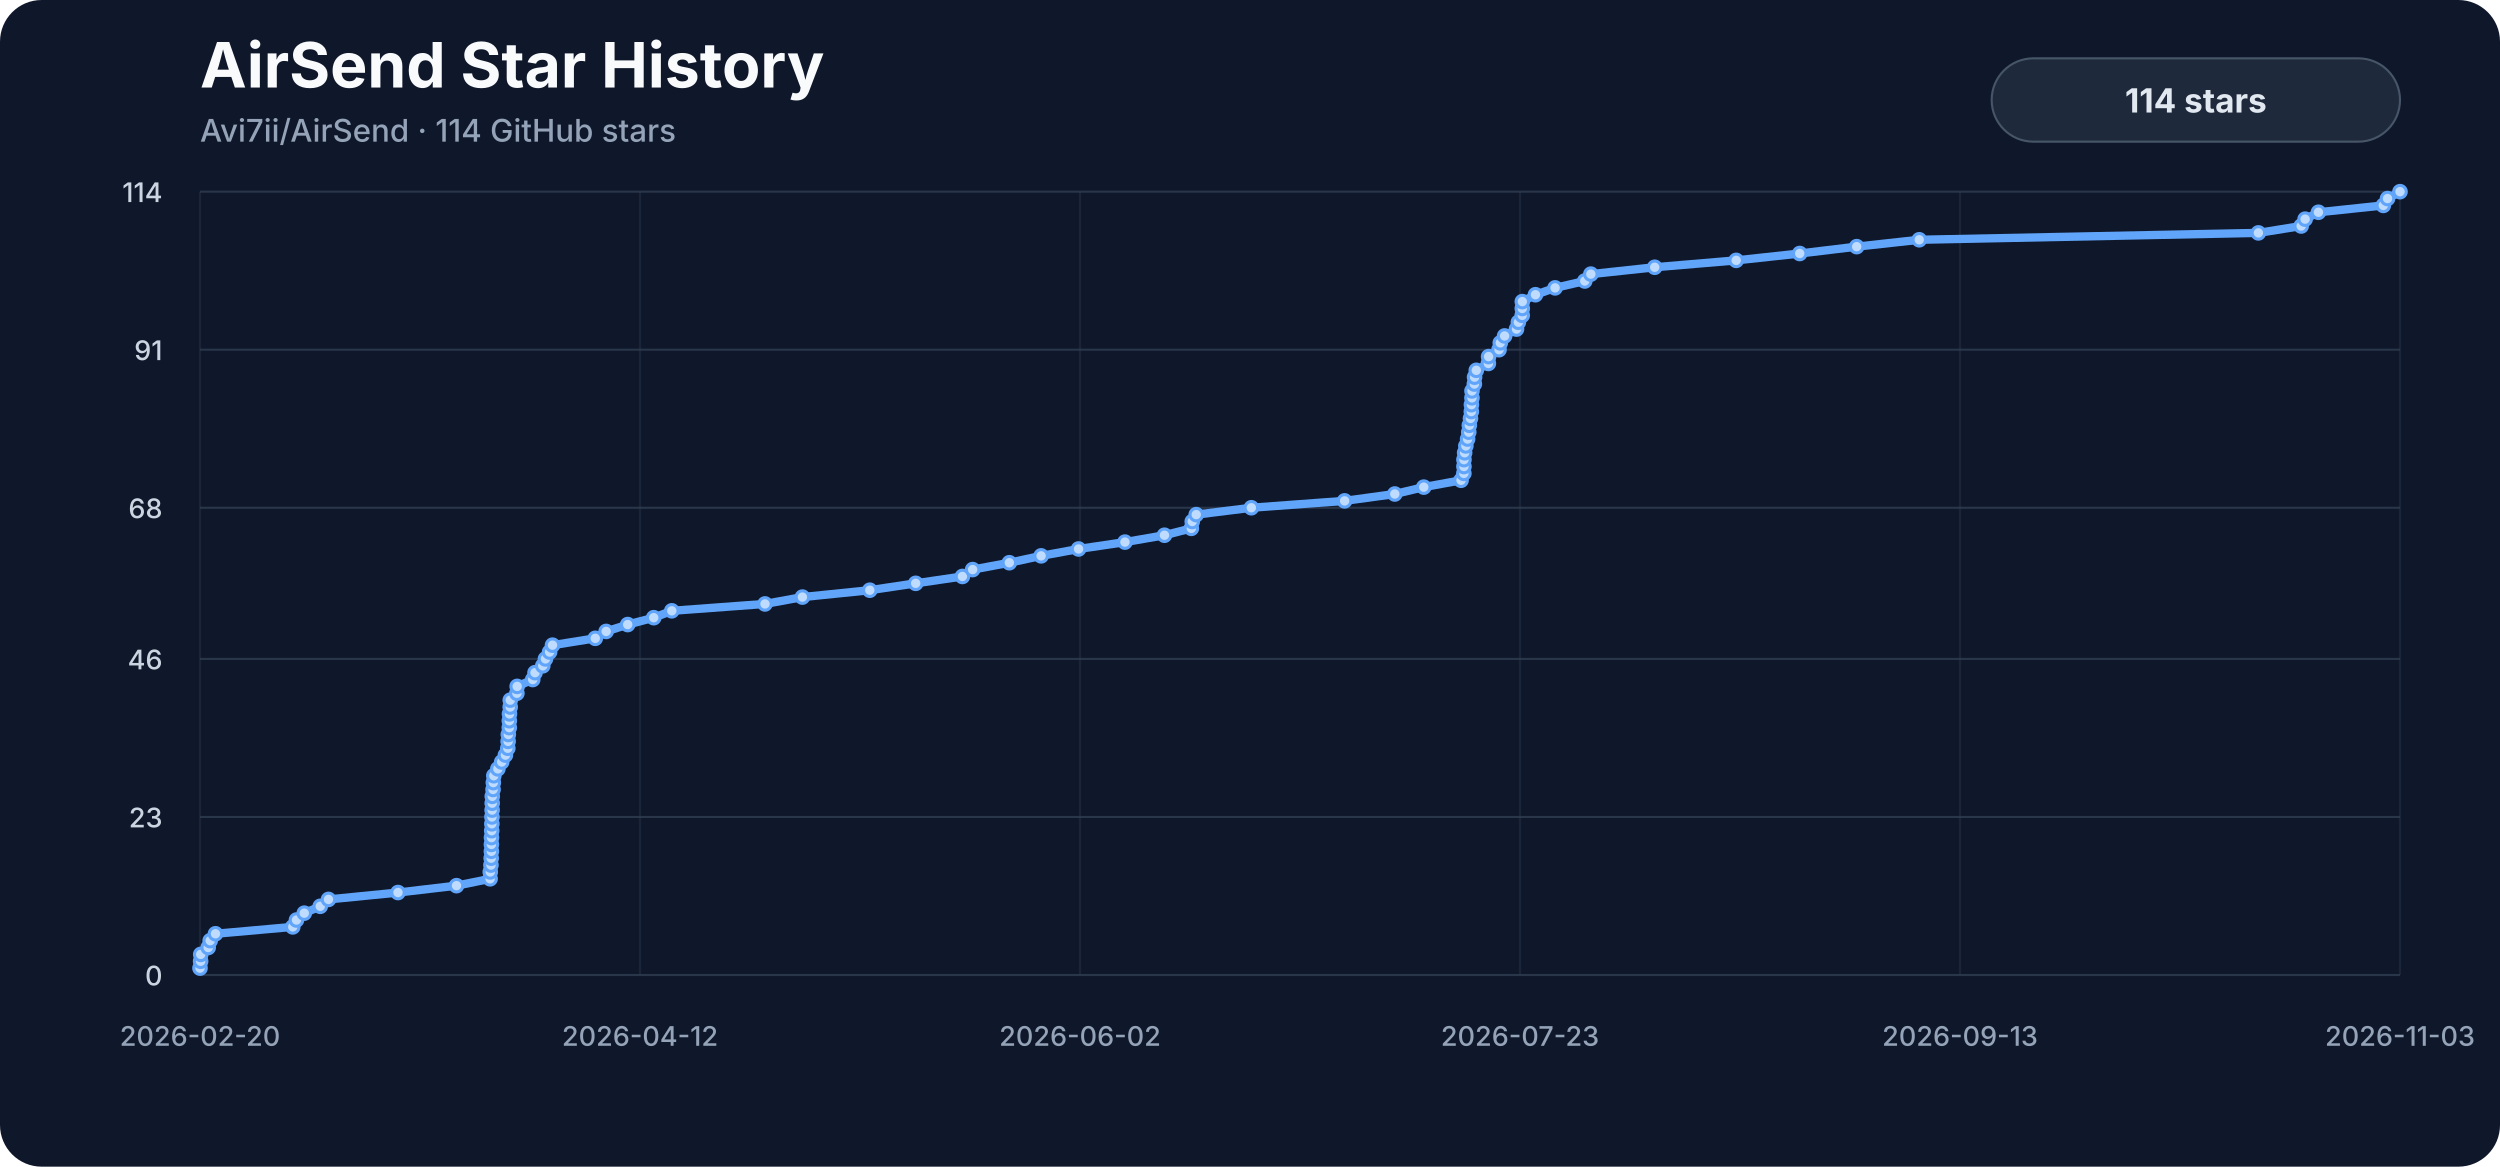
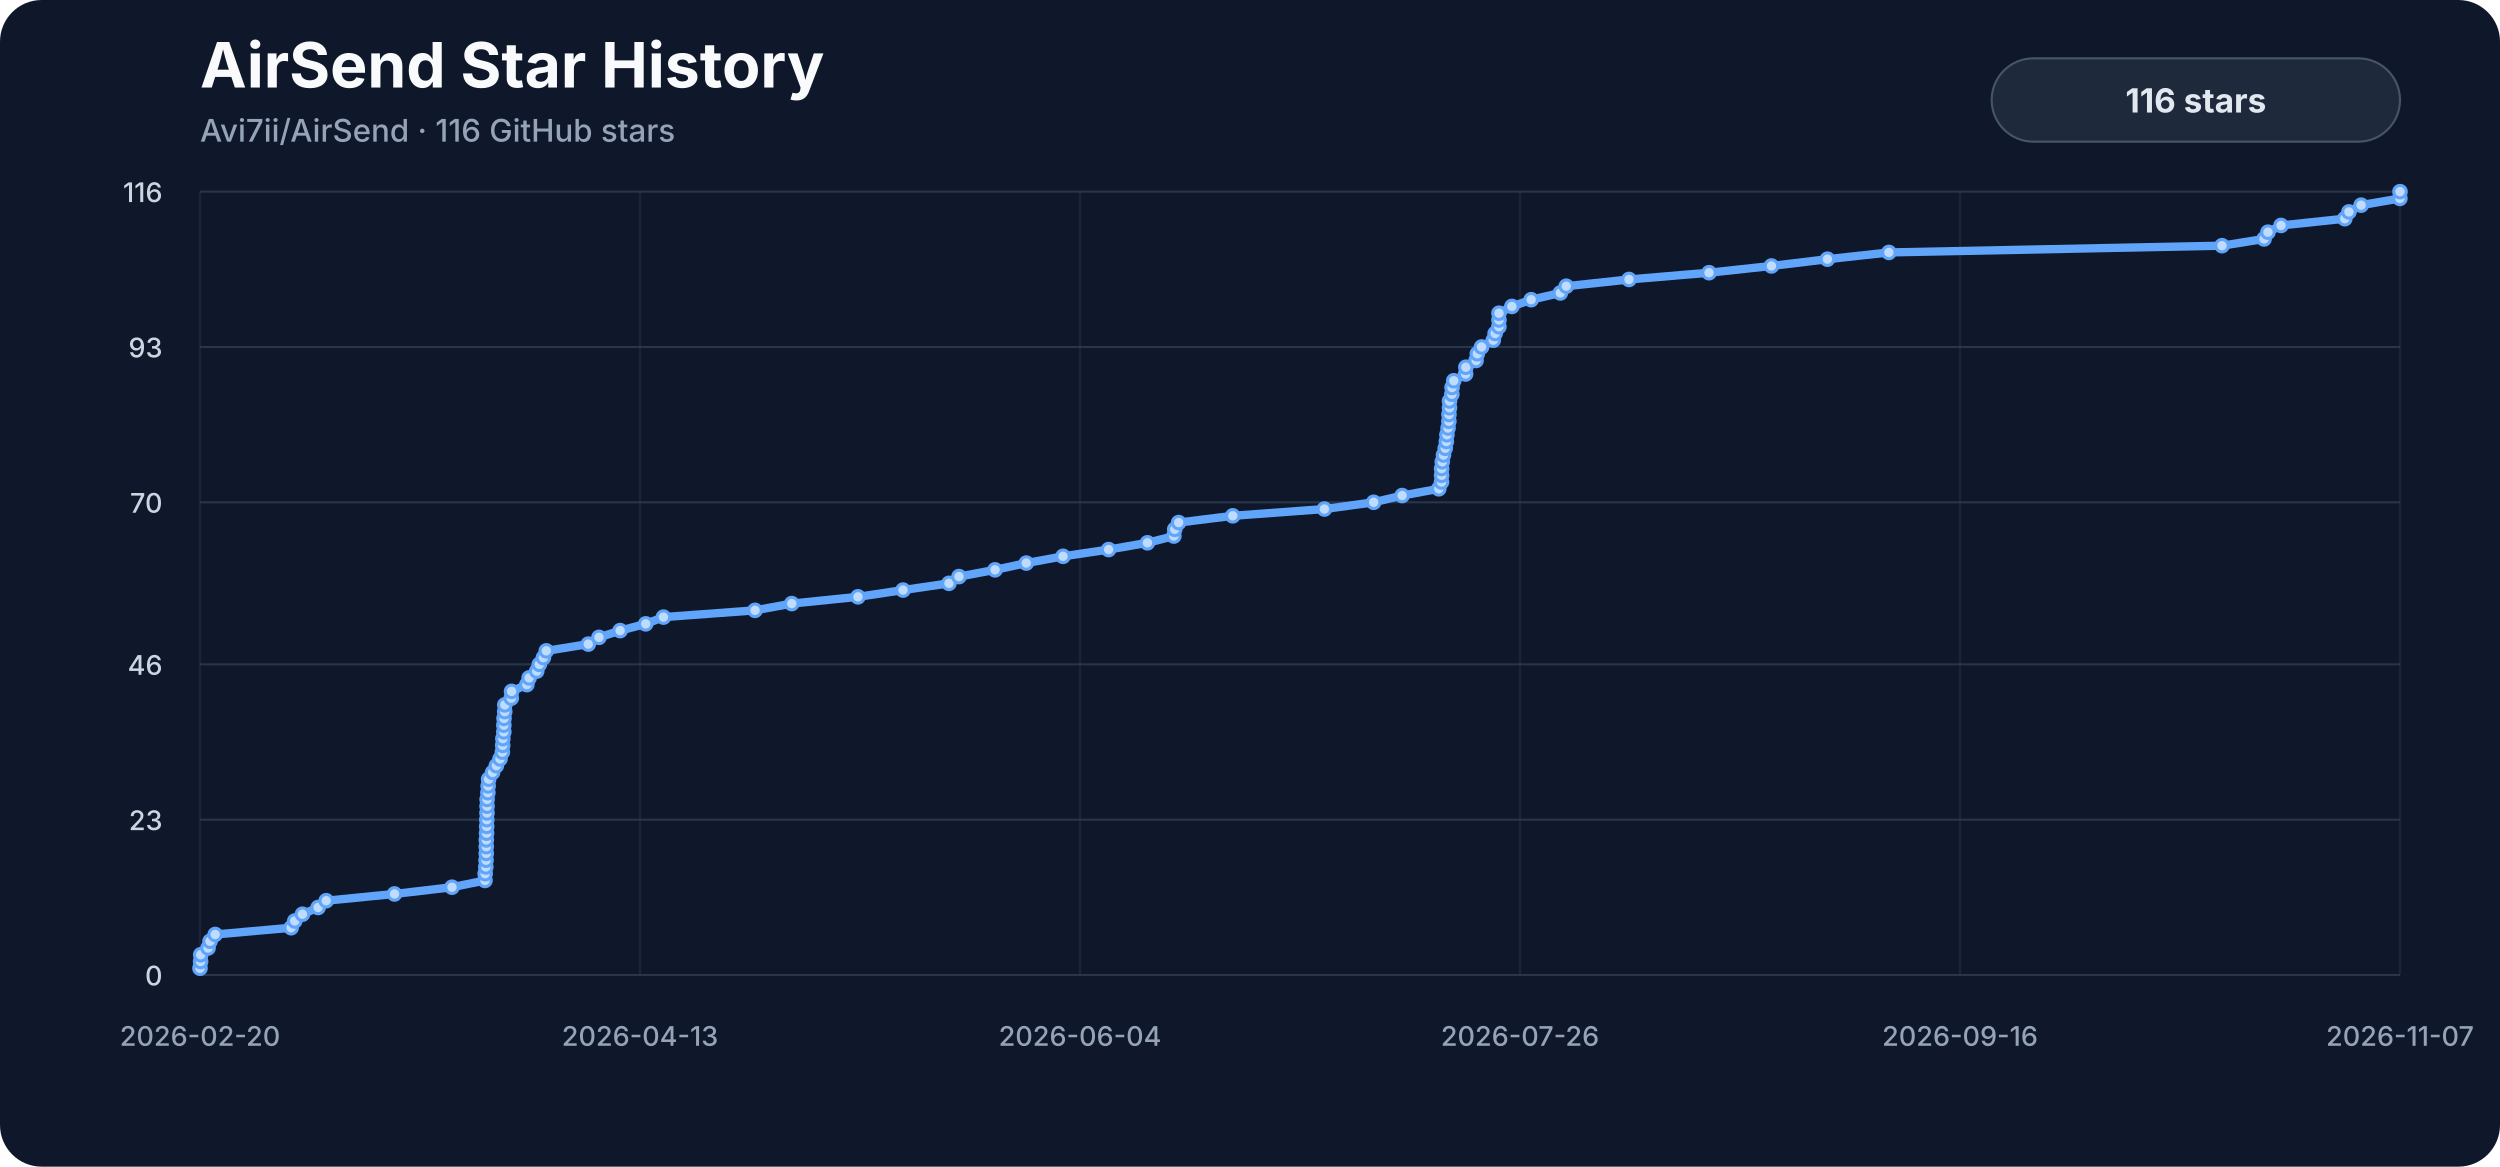
<svg xmlns="http://www.w3.org/2000/svg" viewBox="0 0 1200 560" role="img" aria-labelledby="title description">
  <style>
    .background { fill: #0f172a; }
    .title { fill: #f8fafc; font: 700 30px -apple-system, BlinkMacSystemFont, "Segoe UI", sans-serif; }
    .subtitle { fill: #94a3b8; font: 500 15px -apple-system, BlinkMacSystemFont, "Segoe UI", sans-serif; }
    .axis { fill: #94a3b8; font: 500 13px -apple-system, BlinkMacSystemFont, "Segoe UI", sans-serif; }
    .y-label { fill: #cbd5e1; }
    .grid { stroke: #334155; stroke-width: 1; opacity: .72; }
    .vertical { opacity: .34; }
    .line { fill: none; stroke: #60a5fa; stroke-width: 4; stroke-linecap: round; stroke-linejoin: round; }
    .marker { fill: #bfdbfe; stroke: #60a5fa; stroke-width: 1.5; }
    .badge { fill: #1e293b; stroke: #475569; stroke-width: 1; }
    .badge-label { fill: #e2e8f0; font: 700 16px -apple-system, BlinkMacSystemFont, "Segoe UI", sans-serif; }
  </style>
  <rect width="1200" height="560" rx="20" class="background" />
  <text x="96" y="42" class="title">AirSend Star History</text>
-   <text x="96" y="68" class="subtitle">Avi7ii/AirSend · 114 GitHub stars</text>
+   <text x="96" y="68" class="subtitle">Avi7ii/AirSend · 116 GitHub stars</text>
  <line x1="96" y1="468.00" x2="1152" y2="468.00" class="grid" />
  <text x="78" y="473.00" class="axis y-label" text-anchor="end">0</text>
-   <line x1="96" y1="392.14" x2="1152" y2="392.14" class="grid" />
-   <text x="78" y="397.14" class="axis y-label" text-anchor="end">23</text>
-   <line x1="96" y1="316.28" x2="1152" y2="316.28" class="grid" />
-   <text x="78" y="321.28" class="axis y-label" text-anchor="end">46</text>
-   <line x1="96" y1="243.72" x2="1152" y2="243.72" class="grid" />
-   <text x="78" y="248.72" class="axis y-label" text-anchor="end">68</text>
-   <line x1="96" y1="167.86" x2="1152" y2="167.86" class="grid" />
-   <text x="78" y="172.86" class="axis y-label" text-anchor="end">91</text>
+   <line x1="96" y1="393.45" x2="1152" y2="393.45" class="grid" />
+   <text x="78" y="398.45" class="axis y-label" text-anchor="end">23</text>
+   <line x1="96" y1="318.90" x2="1152" y2="318.90" class="grid" />
+   <text x="78" y="323.90" class="axis y-label" text-anchor="end">46</text>
+   <line x1="96" y1="241.10" x2="1152" y2="241.10" class="grid" />
+   <text x="78" y="246.10" class="axis y-label" text-anchor="end">70</text>
+   <line x1="96" y1="166.55" x2="1152" y2="166.55" class="grid" />
+   <text x="78" y="171.55" class="axis y-label" text-anchor="end">93</text>
  <line x1="96" y1="92.00" x2="1152" y2="92.00" class="grid" />
-   <text x="78" y="97.00" class="axis y-label" text-anchor="end">114</text>
+   <text x="78" y="97.00" class="axis y-label" text-anchor="end">116</text>
  <line x1="96.00" y1="92" x2="96.00" y2="468" class="grid vertical" />
  <text x="96.00" y="502" class="axis" text-anchor="middle">2026-02-20</text>
  <line x1="307.20" y1="92" x2="307.20" y2="468" class="grid vertical" />
-   <text x="307.20" y="502" class="axis" text-anchor="middle">2026-04-12</text>
+   <text x="307.20" y="502" class="axis" text-anchor="middle">2026-04-13</text>
  <line x1="518.40" y1="92" x2="518.40" y2="468" class="grid vertical" />
-   <text x="518.40" y="502" class="axis" text-anchor="middle">2026-06-02</text>
+   <text x="518.40" y="502" class="axis" text-anchor="middle">2026-06-04</text>
  <line x1="729.60" y1="92" x2="729.60" y2="468" class="grid vertical" />
-   <text x="729.60" y="502" class="axis" text-anchor="middle">2026-07-23</text>
+   <text x="729.60" y="502" class="axis" text-anchor="middle">2026-07-26</text>
  <line x1="940.80" y1="92" x2="940.80" y2="468" class="grid vertical" />
-   <text x="940.80" y="502" class="axis" text-anchor="middle">2026-09-13</text>
+   <text x="940.80" y="502" class="axis" text-anchor="middle">2026-09-16</text>
  <line x1="1152.00" y1="92" x2="1152.00" y2="468" class="grid vertical" />
-   <text x="1152.00" y="502" class="axis" text-anchor="middle">2026-11-03</text>
-   <path d="M 96.00,464.70 L 96.30,461.40 L 96.35,458.11 L 99.94,454.81 L 100.89,451.51 L 103.43,448.21 L 140.53,444.91 L 142.31,441.61 L 146.05,438.32 L 153.72,435.02 L 157.68,431.72 L 191.03,428.42 L 219.12,425.12 L 235.25,421.82 L 235.33,418.53 L 235.66,415.23 L 235.77,411.93 L 235.87,408.63 L 235.88,405.33 L 235.91,402.04 L 236.03,398.74 L 236.09,395.44 L 236.13,392.14 L 236.22,388.84 L 236.26,385.54 L 236.29,382.25 L 236.67,378.95 L 236.80,375.65 L 237.03,372.35 L 238.97,369.05 L 240.81,365.75 L 242.59,362.46 L 243.74,359.16 L 243.90,355.86 L 243.99,352.56 L 244.46,349.26 L 244.47,345.96 L 244.55,342.67 L 244.90,339.37 L 244.93,336.07 L 248.10,332.77 L 248.24,329.47 L 255.71,326.18 L 256.81,322.88 L 260.53,319.58 L 261.82,316.28 L 263.80,312.98 L 265.21,309.68 L 285.73,306.39 L 290.95,303.09 L 301.29,299.79 L 313.79,296.49 L 322.46,293.19 L 367.20,289.89 L 385.15,286.60 L 417.50,283.30 L 439.53,280.00 L 461.96,276.70 L 466.87,273.40 L 484.48,270.11 L 499.74,266.81 L 517.70,263.51 L 539.98,260.21 L 558.94,256.91 L 571.85,253.61 L 572.28,250.32 L 574.19,247.02 L 600.65,243.72 L 645.41,240.42 L 669.50,237.12 L 683.41,233.82 L 701.31,230.53 L 702.65,227.23 L 702.69,223.93 L 702.70,220.63 L 703.02,217.33 L 703.61,214.04 L 704.45,210.74 L 705.00,207.44 L 705.28,204.14 L 705.83,200.84 L 706.24,197.54 L 706.28,194.25 L 706.54,190.95 L 706.55,187.65 L 707.69,184.35 L 707.79,181.05 L 708.62,177.75 L 714.42,174.46 L 714.53,171.16 L 719.53,167.86 L 720.14,164.56 L 722.21,161.26 L 727.92,157.96 L 728.82,154.67 L 730.67,151.37 L 730.70,148.07 L 730.71,144.77 L 737.02,141.47 L 746.44,138.18 L 760.69,134.88 L 763.61,131.58 L 794.26,128.28 L 833.37,124.98 L 863.86,121.68 L 891.21,118.39 L 921.24,115.09 L 1084.02,111.79 L 1104.56,108.49 L 1106.46,105.19 L 1112.85,101.89 L 1144.00,98.60 L 1146.02,95.30 L 1152.00,92.00" class="line" />
-   <circle cx="96.00" cy="464.70" r="3" class="marker" />
-   <circle cx="96.30" cy="461.40" r="3" class="marker" />
-   <circle cx="96.35" cy="458.11" r="3" class="marker" />
-   <circle cx="99.94" cy="454.81" r="3" class="marker" />
-   <circle cx="100.89" cy="451.51" r="3" class="marker" />
-   <circle cx="103.43" cy="448.21" r="3" class="marker" />
-   <circle cx="140.53" cy="444.91" r="3" class="marker" />
-   <circle cx="142.31" cy="441.61" r="3" class="marker" />
-   <circle cx="146.05" cy="438.32" r="3" class="marker" />
-   <circle cx="153.72" cy="435.02" r="3" class="marker" />
-   <circle cx="157.68" cy="431.72" r="3" class="marker" />
-   <circle cx="191.03" cy="428.42" r="3" class="marker" />
-   <circle cx="219.12" cy="425.12" r="3" class="marker" />
-   <circle cx="235.25" cy="421.82" r="3" class="marker" />
-   <circle cx="235.33" cy="418.53" r="3" class="marker" />
-   <circle cx="235.66" cy="415.23" r="3" class="marker" />
-   <circle cx="235.77" cy="411.93" r="3" class="marker" />
-   <circle cx="235.87" cy="408.63" r="3" class="marker" />
-   <circle cx="235.88" cy="405.33" r="3" class="marker" />
-   <circle cx="235.91" cy="402.04" r="3" class="marker" />
-   <circle cx="236.03" cy="398.74" r="3" class="marker" />
-   <circle cx="236.09" cy="395.44" r="3" class="marker" />
-   <circle cx="236.13" cy="392.14" r="3" class="marker" />
-   <circle cx="236.22" cy="388.84" r="3" class="marker" />
-   <circle cx="236.26" cy="385.54" r="3" class="marker" />
-   <circle cx="236.29" cy="382.25" r="3" class="marker" />
-   <circle cx="236.67" cy="378.95" r="3" class="marker" />
-   <circle cx="236.80" cy="375.65" r="3" class="marker" />
-   <circle cx="237.03" cy="372.35" r="3" class="marker" />
-   <circle cx="238.97" cy="369.05" r="3" class="marker" />
-   <circle cx="240.81" cy="365.75" r="3" class="marker" />
-   <circle cx="242.59" cy="362.46" r="3" class="marker" />
-   <circle cx="243.74" cy="359.16" r="3" class="marker" />
-   <circle cx="243.90" cy="355.86" r="3" class="marker" />
-   <circle cx="243.99" cy="352.56" r="3" class="marker" />
-   <circle cx="244.46" cy="349.26" r="3" class="marker" />
-   <circle cx="244.47" cy="345.96" r="3" class="marker" />
-   <circle cx="244.55" cy="342.67" r="3" class="marker" />
-   <circle cx="244.90" cy="339.37" r="3" class="marker" />
-   <circle cx="244.93" cy="336.07" r="3" class="marker" />
-   <circle cx="248.10" cy="332.77" r="3" class="marker" />
-   <circle cx="248.24" cy="329.47" r="3" class="marker" />
-   <circle cx="255.71" cy="326.18" r="3" class="marker" />
-   <circle cx="256.81" cy="322.88" r="3" class="marker" />
-   <circle cx="260.53" cy="319.58" r="3" class="marker" />
-   <circle cx="261.82" cy="316.28" r="3" class="marker" />
-   <circle cx="263.80" cy="312.98" r="3" class="marker" />
-   <circle cx="265.21" cy="309.68" r="3" class="marker" />
-   <circle cx="285.73" cy="306.39" r="3" class="marker" />
-   <circle cx="290.95" cy="303.09" r="3" class="marker" />
-   <circle cx="301.29" cy="299.79" r="3" class="marker" />
-   <circle cx="313.79" cy="296.49" r="3" class="marker" />
-   <circle cx="322.46" cy="293.19" r="3" class="marker" />
-   <circle cx="367.20" cy="289.89" r="3" class="marker" />
-   <circle cx="385.15" cy="286.60" r="3" class="marker" />
-   <circle cx="417.50" cy="283.30" r="3" class="marker" />
-   <circle cx="439.53" cy="280.00" r="3" class="marker" />
-   <circle cx="461.96" cy="276.70" r="3" class="marker" />
-   <circle cx="466.87" cy="273.40" r="3" class="marker" />
-   <circle cx="484.48" cy="270.11" r="3" class="marker" />
-   <circle cx="499.74" cy="266.81" r="3" class="marker" />
-   <circle cx="517.70" cy="263.51" r="3" class="marker" />
-   <circle cx="539.98" cy="260.21" r="3" class="marker" />
-   <circle cx="558.94" cy="256.91" r="3" class="marker" />
-   <circle cx="571.85" cy="253.61" r="3" class="marker" />
-   <circle cx="572.28" cy="250.32" r="3" class="marker" />
-   <circle cx="574.19" cy="247.02" r="3" class="marker" />
-   <circle cx="600.65" cy="243.72" r="3" class="marker" />
-   <circle cx="645.41" cy="240.42" r="3" class="marker" />
-   <circle cx="669.50" cy="237.12" r="3" class="marker" />
-   <circle cx="683.41" cy="233.82" r="3" class="marker" />
-   <circle cx="701.31" cy="230.53" r="3" class="marker" />
-   <circle cx="702.65" cy="227.23" r="3" class="marker" />
-   <circle cx="702.69" cy="223.93" r="3" class="marker" />
-   <circle cx="702.70" cy="220.63" r="3" class="marker" />
-   <circle cx="703.02" cy="217.33" r="3" class="marker" />
-   <circle cx="703.61" cy="214.04" r="3" class="marker" />
-   <circle cx="704.45" cy="210.74" r="3" class="marker" />
-   <circle cx="705.00" cy="207.44" r="3" class="marker" />
-   <circle cx="705.28" cy="204.14" r="3" class="marker" />
-   <circle cx="705.83" cy="200.84" r="3" class="marker" />
-   <circle cx="706.24" cy="197.54" r="3" class="marker" />
-   <circle cx="706.28" cy="194.25" r="3" class="marker" />
-   <circle cx="706.54" cy="190.95" r="3" class="marker" />
-   <circle cx="706.55" cy="187.65" r="3" class="marker" />
-   <circle cx="707.69" cy="184.35" r="3" class="marker" />
-   <circle cx="707.79" cy="181.05" r="3" class="marker" />
-   <circle cx="708.62" cy="177.75" r="3" class="marker" />
-   <circle cx="714.42" cy="174.46" r="3" class="marker" />
-   <circle cx="714.53" cy="171.16" r="3" class="marker" />
-   <circle cx="719.53" cy="167.86" r="3" class="marker" />
-   <circle cx="720.14" cy="164.56" r="3" class="marker" />
-   <circle cx="722.21" cy="161.26" r="3" class="marker" />
-   <circle cx="727.92" cy="157.96" r="3" class="marker" />
-   <circle cx="728.82" cy="154.67" r="3" class="marker" />
-   <circle cx="730.67" cy="151.37" r="3" class="marker" />
-   <circle cx="730.70" cy="148.07" r="3" class="marker" />
-   <circle cx="730.71" cy="144.77" r="3" class="marker" />
-   <circle cx="737.02" cy="141.47" r="3" class="marker" />
-   <circle cx="746.44" cy="138.18" r="3" class="marker" />
-   <circle cx="760.69" cy="134.88" r="3" class="marker" />
-   <circle cx="763.61" cy="131.58" r="3" class="marker" />
-   <circle cx="794.26" cy="128.28" r="3" class="marker" />
-   <circle cx="833.37" cy="124.98" r="3" class="marker" />
-   <circle cx="863.86" cy="121.68" r="3" class="marker" />
-   <circle cx="891.21" cy="118.39" r="3" class="marker" />
-   <circle cx="921.24" cy="115.09" r="3" class="marker" />
-   <circle cx="1084.02" cy="111.79" r="3" class="marker" />
-   <circle cx="1104.56" cy="108.49" r="3" class="marker" />
-   <circle cx="1106.46" cy="105.19" r="3" class="marker" />
-   <circle cx="1112.85" cy="101.89" r="3" class="marker" />
-   <circle cx="1144.00" cy="98.60" r="3" class="marker" />
-   <circle cx="1146.02" cy="95.30" r="3" class="marker" />
+   <text x="1152.00" y="502" class="axis" text-anchor="middle">2026-11-07</text>
+   <path d="M 96.00,464.76 L 96.29,461.52 L 96.35,458.28 L 99.87,455.03 L 100.81,451.79 L 103.29,448.55 L 139.75,445.31 L 141.49,442.07 L 145.17,438.83 L 152.70,435.59 L 156.59,432.34 L 189.36,429.10 L 216.95,425.86 L 232.79,422.62 L 232.87,419.38 L 233.19,416.14 L 233.30,412.90 L 233.40,409.66 L 233.41,406.41 L 233.44,403.17 L 233.56,399.93 L 233.61,396.69 L 233.66,393.45 L 233.75,390.21 L 233.78,386.97 L 233.81,383.72 L 234.18,380.48 L 234.31,377.24 L 234.54,374.00 L 236.45,370.76 L 238.25,367.52 L 240.00,364.28 L 241.14,361.03 L 241.29,357.79 L 241.38,354.55 L 241.84,351.31 L 241.85,348.07 L 241.93,344.83 L 242.27,341.59 L 242.30,338.34 L 245.42,335.10 L 245.55,331.86 L 252.89,328.62 L 253.98,325.38 L 257.63,322.14 L 258.89,318.90 L 260.84,315.66 L 262.22,312.41 L 282.38,309.17 L 287.51,305.93 L 297.67,302.69 L 309.94,299.45 L 318.46,296.21 L 362.41,292.97 L 380.04,289.72 L 411.82,286.48 L 433.46,283.24 L 455.50,280.00 L 460.32,276.76 L 477.62,273.52 L 492.61,270.28 L 510.25,267.03 L 532.14,263.79 L 550.77,260.55 L 563.45,257.31 L 563.87,254.07 L 565.75,250.83 L 591.73,247.59 L 635.71,244.34 L 659.37,241.10 L 673.03,237.86 L 690.62,234.62 L 691.93,231.38 L 691.98,228.14 L 691.98,224.90 L 692.30,221.66 L 692.88,218.41 L 693.71,215.17 L 694.25,211.93 L 694.53,208.69 L 695.07,205.45 L 695.46,202.21 L 695.50,198.97 L 695.76,195.72 L 695.77,192.48 L 696.89,189.24 L 696.99,186.00 L 697.81,182.76 L 703.50,179.52 L 703.61,176.28 L 708.52,173.03 L 709.12,169.79 L 711.15,166.55 L 716.76,163.31 L 717.65,160.07 L 719.47,156.83 L 719.50,153.59 L 719.51,150.34 L 725.70,147.10 L 734.96,143.86 L 748.96,140.62 L 751.82,137.38 L 781.93,134.14 L 820.35,130.90 L 850.30,127.66 L 877.17,124.41 L 906.67,121.17 L 1066.57,117.93 L 1086.75,114.69 L 1088.62,111.45 L 1094.90,108.21 L 1125.50,104.97 L 1127.48,101.72 L 1133.35,98.48 L 1151.95,95.24 L 1152.00,92.00" class="line" />
+   <circle cx="96.00" cy="464.76" r="3" class="marker" />
+   <circle cx="96.29" cy="461.52" r="3" class="marker" />
+   <circle cx="96.35" cy="458.28" r="3" class="marker" />
+   <circle cx="99.87" cy="455.03" r="3" class="marker" />
+   <circle cx="100.81" cy="451.79" r="3" class="marker" />
+   <circle cx="103.29" cy="448.55" r="3" class="marker" />
+   <circle cx="139.75" cy="445.31" r="3" class="marker" />
+   <circle cx="141.49" cy="442.07" r="3" class="marker" />
+   <circle cx="145.17" cy="438.83" r="3" class="marker" />
+   <circle cx="152.70" cy="435.59" r="3" class="marker" />
+   <circle cx="156.59" cy="432.34" r="3" class="marker" />
+   <circle cx="189.36" cy="429.10" r="3" class="marker" />
+   <circle cx="216.95" cy="425.86" r="3" class="marker" />
+   <circle cx="232.79" cy="422.62" r="3" class="marker" />
+   <circle cx="232.87" cy="419.38" r="3" class="marker" />
+   <circle cx="233.19" cy="416.14" r="3" class="marker" />
+   <circle cx="233.30" cy="412.90" r="3" class="marker" />
+   <circle cx="233.40" cy="409.66" r="3" class="marker" />
+   <circle cx="233.41" cy="406.41" r="3" class="marker" />
+   <circle cx="233.44" cy="403.17" r="3" class="marker" />
+   <circle cx="233.56" cy="399.93" r="3" class="marker" />
+   <circle cx="233.61" cy="396.69" r="3" class="marker" />
+   <circle cx="233.66" cy="393.45" r="3" class="marker" />
+   <circle cx="233.75" cy="390.21" r="3" class="marker" />
+   <circle cx="233.78" cy="386.97" r="3" class="marker" />
+   <circle cx="233.81" cy="383.72" r="3" class="marker" />
+   <circle cx="234.18" cy="380.48" r="3" class="marker" />
+   <circle cx="234.31" cy="377.24" r="3" class="marker" />
+   <circle cx="234.54" cy="374.00" r="3" class="marker" />
+   <circle cx="236.45" cy="370.76" r="3" class="marker" />
+   <circle cx="238.25" cy="367.52" r="3" class="marker" />
+   <circle cx="240.00" cy="364.28" r="3" class="marker" />
+   <circle cx="241.14" cy="361.03" r="3" class="marker" />
+   <circle cx="241.29" cy="357.79" r="3" class="marker" />
+   <circle cx="241.38" cy="354.55" r="3" class="marker" />
+   <circle cx="241.84" cy="351.31" r="3" class="marker" />
+   <circle cx="241.85" cy="348.07" r="3" class="marker" />
+   <circle cx="241.93" cy="344.83" r="3" class="marker" />
+   <circle cx="242.27" cy="341.59" r="3" class="marker" />
+   <circle cx="242.30" cy="338.34" r="3" class="marker" />
+   <circle cx="245.42" cy="335.10" r="3" class="marker" />
+   <circle cx="245.55" cy="331.86" r="3" class="marker" />
+   <circle cx="252.89" cy="328.62" r="3" class="marker" />
+   <circle cx="253.98" cy="325.38" r="3" class="marker" />
+   <circle cx="257.63" cy="322.14" r="3" class="marker" />
+   <circle cx="258.89" cy="318.90" r="3" class="marker" />
+   <circle cx="260.84" cy="315.66" r="3" class="marker" />
+   <circle cx="262.22" cy="312.41" r="3" class="marker" />
+   <circle cx="282.38" cy="309.17" r="3" class="marker" />
+   <circle cx="287.51" cy="305.93" r="3" class="marker" />
+   <circle cx="297.67" cy="302.69" r="3" class="marker" />
+   <circle cx="309.94" cy="299.45" r="3" class="marker" />
+   <circle cx="318.46" cy="296.21" r="3" class="marker" />
+   <circle cx="362.41" cy="292.97" r="3" class="marker" />
+   <circle cx="380.04" cy="289.72" r="3" class="marker" />
+   <circle cx="411.82" cy="286.48" r="3" class="marker" />
+   <circle cx="433.46" cy="283.24" r="3" class="marker" />
+   <circle cx="455.50" cy="280.00" r="3" class="marker" />
+   <circle cx="460.32" cy="276.76" r="3" class="marker" />
+   <circle cx="477.62" cy="273.52" r="3" class="marker" />
+   <circle cx="492.61" cy="270.28" r="3" class="marker" />
+   <circle cx="510.25" cy="267.03" r="3" class="marker" />
+   <circle cx="532.14" cy="263.79" r="3" class="marker" />
+   <circle cx="550.77" cy="260.55" r="3" class="marker" />
+   <circle cx="563.45" cy="257.31" r="3" class="marker" />
+   <circle cx="563.87" cy="254.07" r="3" class="marker" />
+   <circle cx="565.75" cy="250.83" r="3" class="marker" />
+   <circle cx="591.73" cy="247.59" r="3" class="marker" />
+   <circle cx="635.71" cy="244.34" r="3" class="marker" />
+   <circle cx="659.37" cy="241.10" r="3" class="marker" />
+   <circle cx="673.03" cy="237.86" r="3" class="marker" />
+   <circle cx="690.62" cy="234.62" r="3" class="marker" />
+   <circle cx="691.93" cy="231.38" r="3" class="marker" />
+   <circle cx="691.98" cy="228.14" r="3" class="marker" />
+   <circle cx="691.98" cy="224.90" r="3" class="marker" />
+   <circle cx="692.30" cy="221.66" r="3" class="marker" />
+   <circle cx="692.88" cy="218.41" r="3" class="marker" />
+   <circle cx="693.71" cy="215.17" r="3" class="marker" />
+   <circle cx="694.25" cy="211.93" r="3" class="marker" />
+   <circle cx="694.53" cy="208.69" r="3" class="marker" />
+   <circle cx="695.07" cy="205.45" r="3" class="marker" />
+   <circle cx="695.46" cy="202.21" r="3" class="marker" />
+   <circle cx="695.50" cy="198.97" r="3" class="marker" />
+   <circle cx="695.76" cy="195.72" r="3" class="marker" />
+   <circle cx="695.77" cy="192.48" r="3" class="marker" />
+   <circle cx="696.89" cy="189.24" r="3" class="marker" />
+   <circle cx="696.99" cy="186.00" r="3" class="marker" />
+   <circle cx="697.81" cy="182.76" r="3" class="marker" />
+   <circle cx="703.50" cy="179.52" r="3" class="marker" />
+   <circle cx="703.61" cy="176.28" r="3" class="marker" />
+   <circle cx="708.52" cy="173.03" r="3" class="marker" />
+   <circle cx="709.12" cy="169.79" r="3" class="marker" />
+   <circle cx="711.15" cy="166.55" r="3" class="marker" />
+   <circle cx="716.76" cy="163.31" r="3" class="marker" />
+   <circle cx="717.65" cy="160.07" r="3" class="marker" />
+   <circle cx="719.47" cy="156.83" r="3" class="marker" />
+   <circle cx="719.50" cy="153.59" r="3" class="marker" />
+   <circle cx="719.51" cy="150.34" r="3" class="marker" />
+   <circle cx="725.70" cy="147.10" r="3" class="marker" />
+   <circle cx="734.96" cy="143.86" r="3" class="marker" />
+   <circle cx="748.96" cy="140.62" r="3" class="marker" />
+   <circle cx="751.82" cy="137.38" r="3" class="marker" />
+   <circle cx="781.93" cy="134.14" r="3" class="marker" />
+   <circle cx="820.35" cy="130.90" r="3" class="marker" />
+   <circle cx="850.30" cy="127.66" r="3" class="marker" />
+   <circle cx="877.17" cy="124.41" r="3" class="marker" />
+   <circle cx="906.67" cy="121.17" r="3" class="marker" />
+   <circle cx="1066.57" cy="117.93" r="3" class="marker" />
+   <circle cx="1086.75" cy="114.69" r="3" class="marker" />
+   <circle cx="1088.62" cy="111.45" r="3" class="marker" />
+   <circle cx="1094.90" cy="108.21" r="3" class="marker" />
+   <circle cx="1125.50" cy="104.97" r="3" class="marker" />
+   <circle cx="1127.48" cy="101.72" r="3" class="marker" />
+   <circle cx="1133.35" cy="98.48" r="3" class="marker" />
+   <circle cx="1151.95" cy="95.24" r="3" class="marker" />
  <circle cx="1152.00" cy="92.00" r="3" class="marker" />
  <rect x="956" y="28" width="196" height="40" rx="20" class="badge" />
-   <text x="1054" y="54" class="badge-label" text-anchor="middle">114 stars</text>
+   <text x="1054" y="54" class="badge-label" text-anchor="middle">116 stars</text>
</svg>
